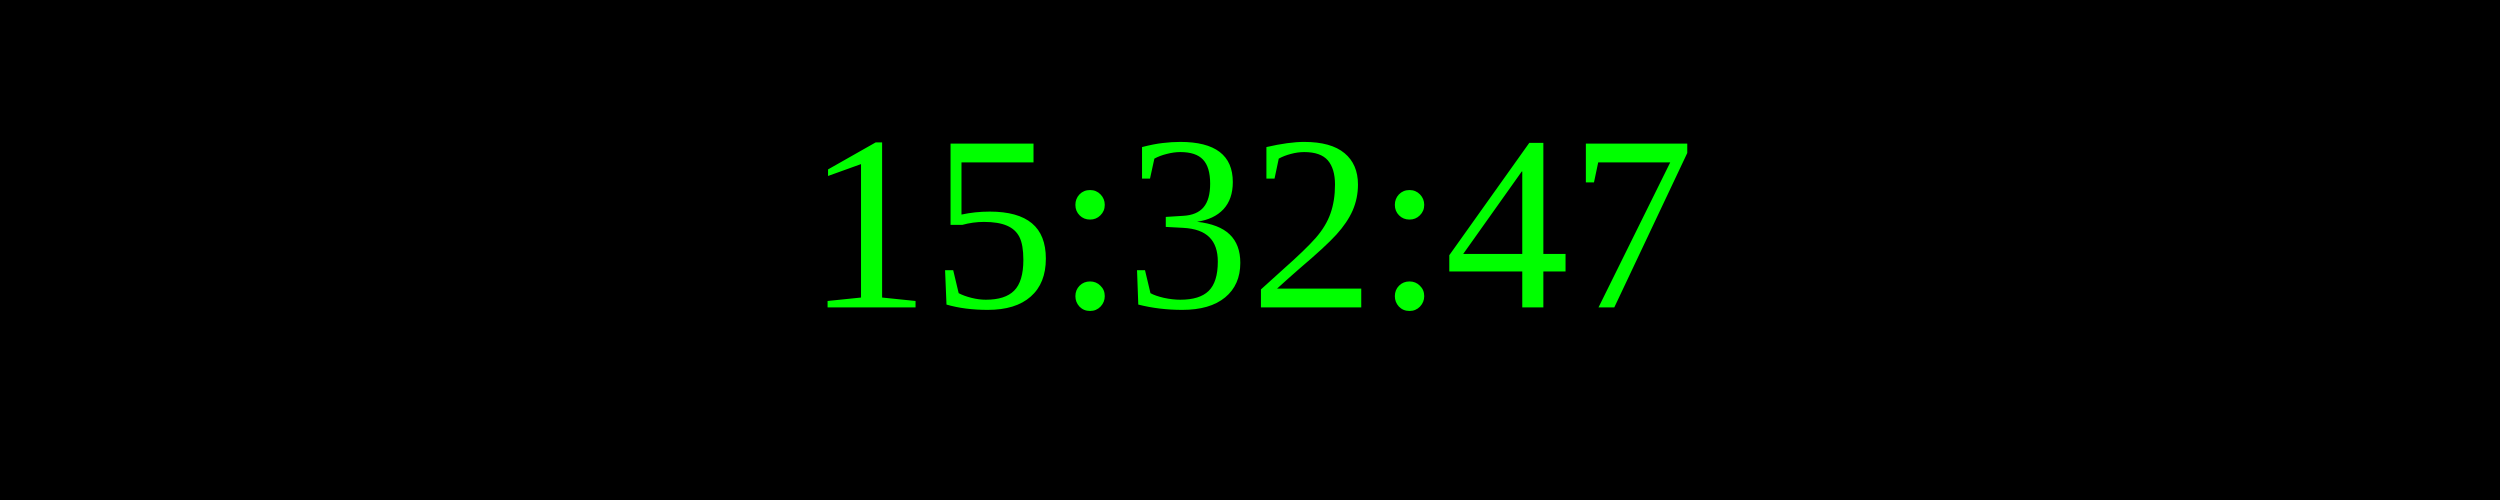
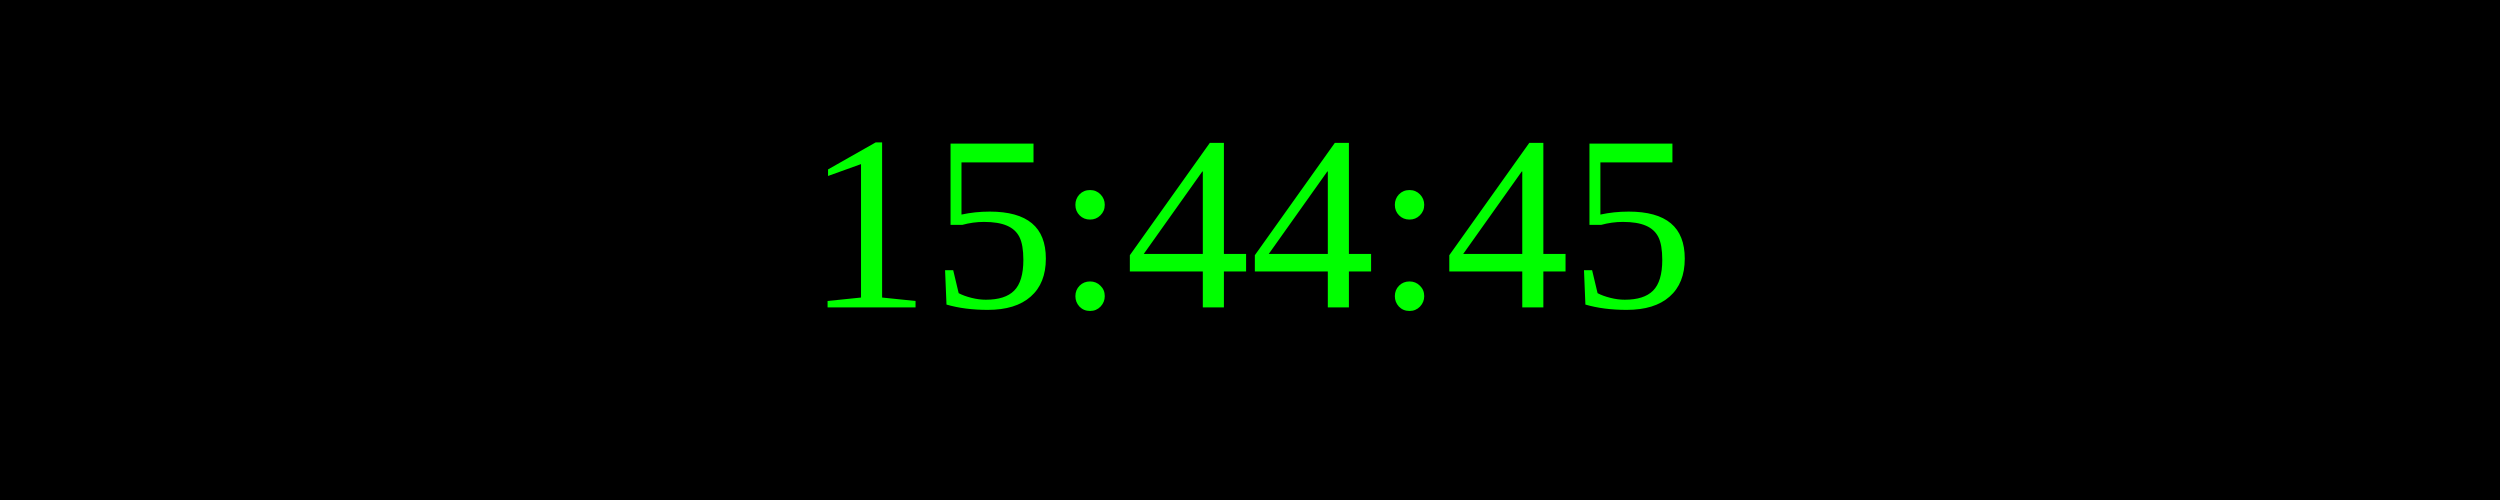
<svg xmlns="http://www.w3.org/2000/svg" width="250" height="50">
  <rect width="100%" height="100%" fill="black" />
  <text x="50%" y="50%" font-size="25" fill="lime" text-anchor="middle" dominant-baseline="middle">
- 15:32:47
+ 15:44:45
</text>
</svg>
